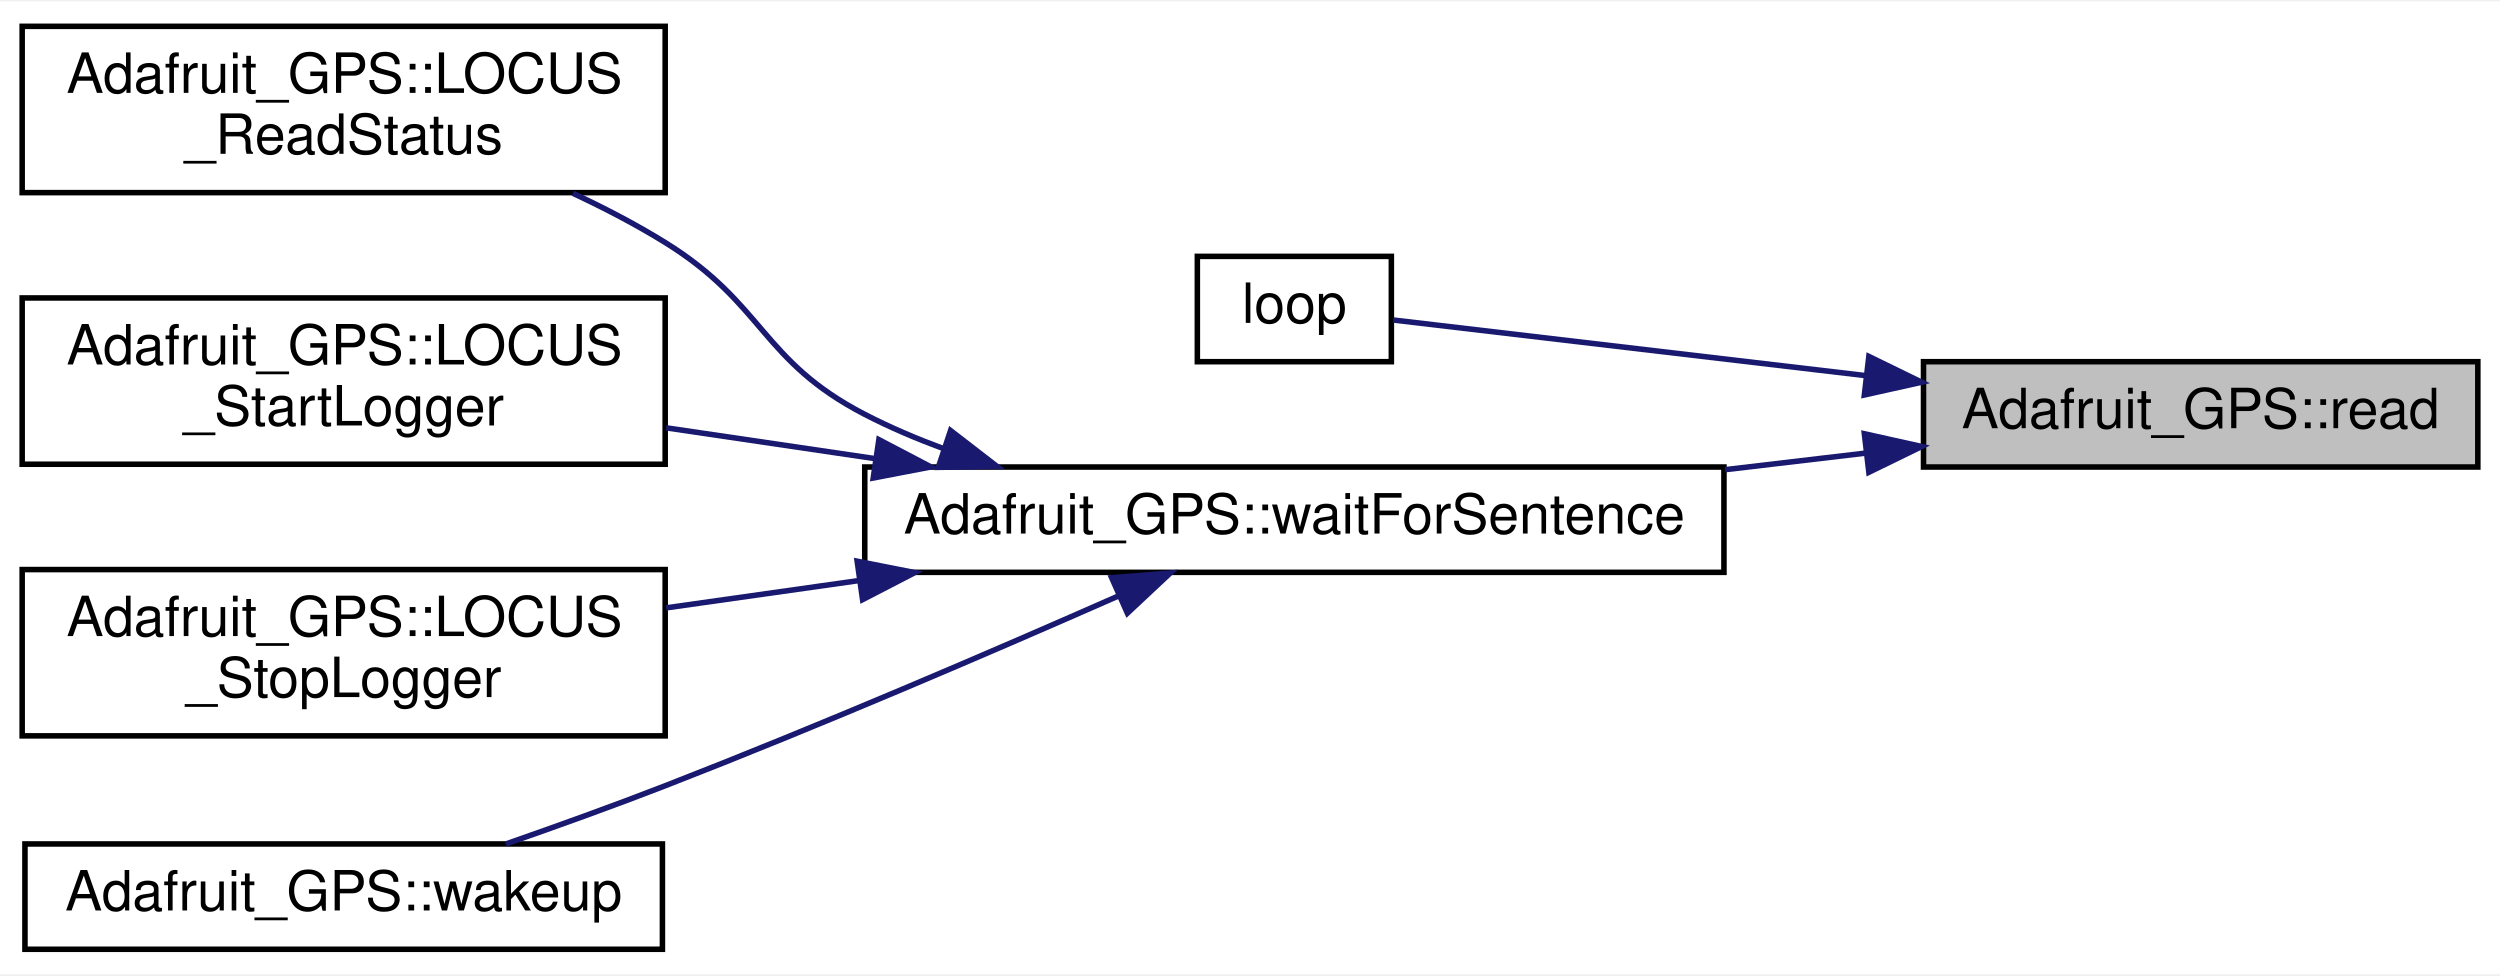
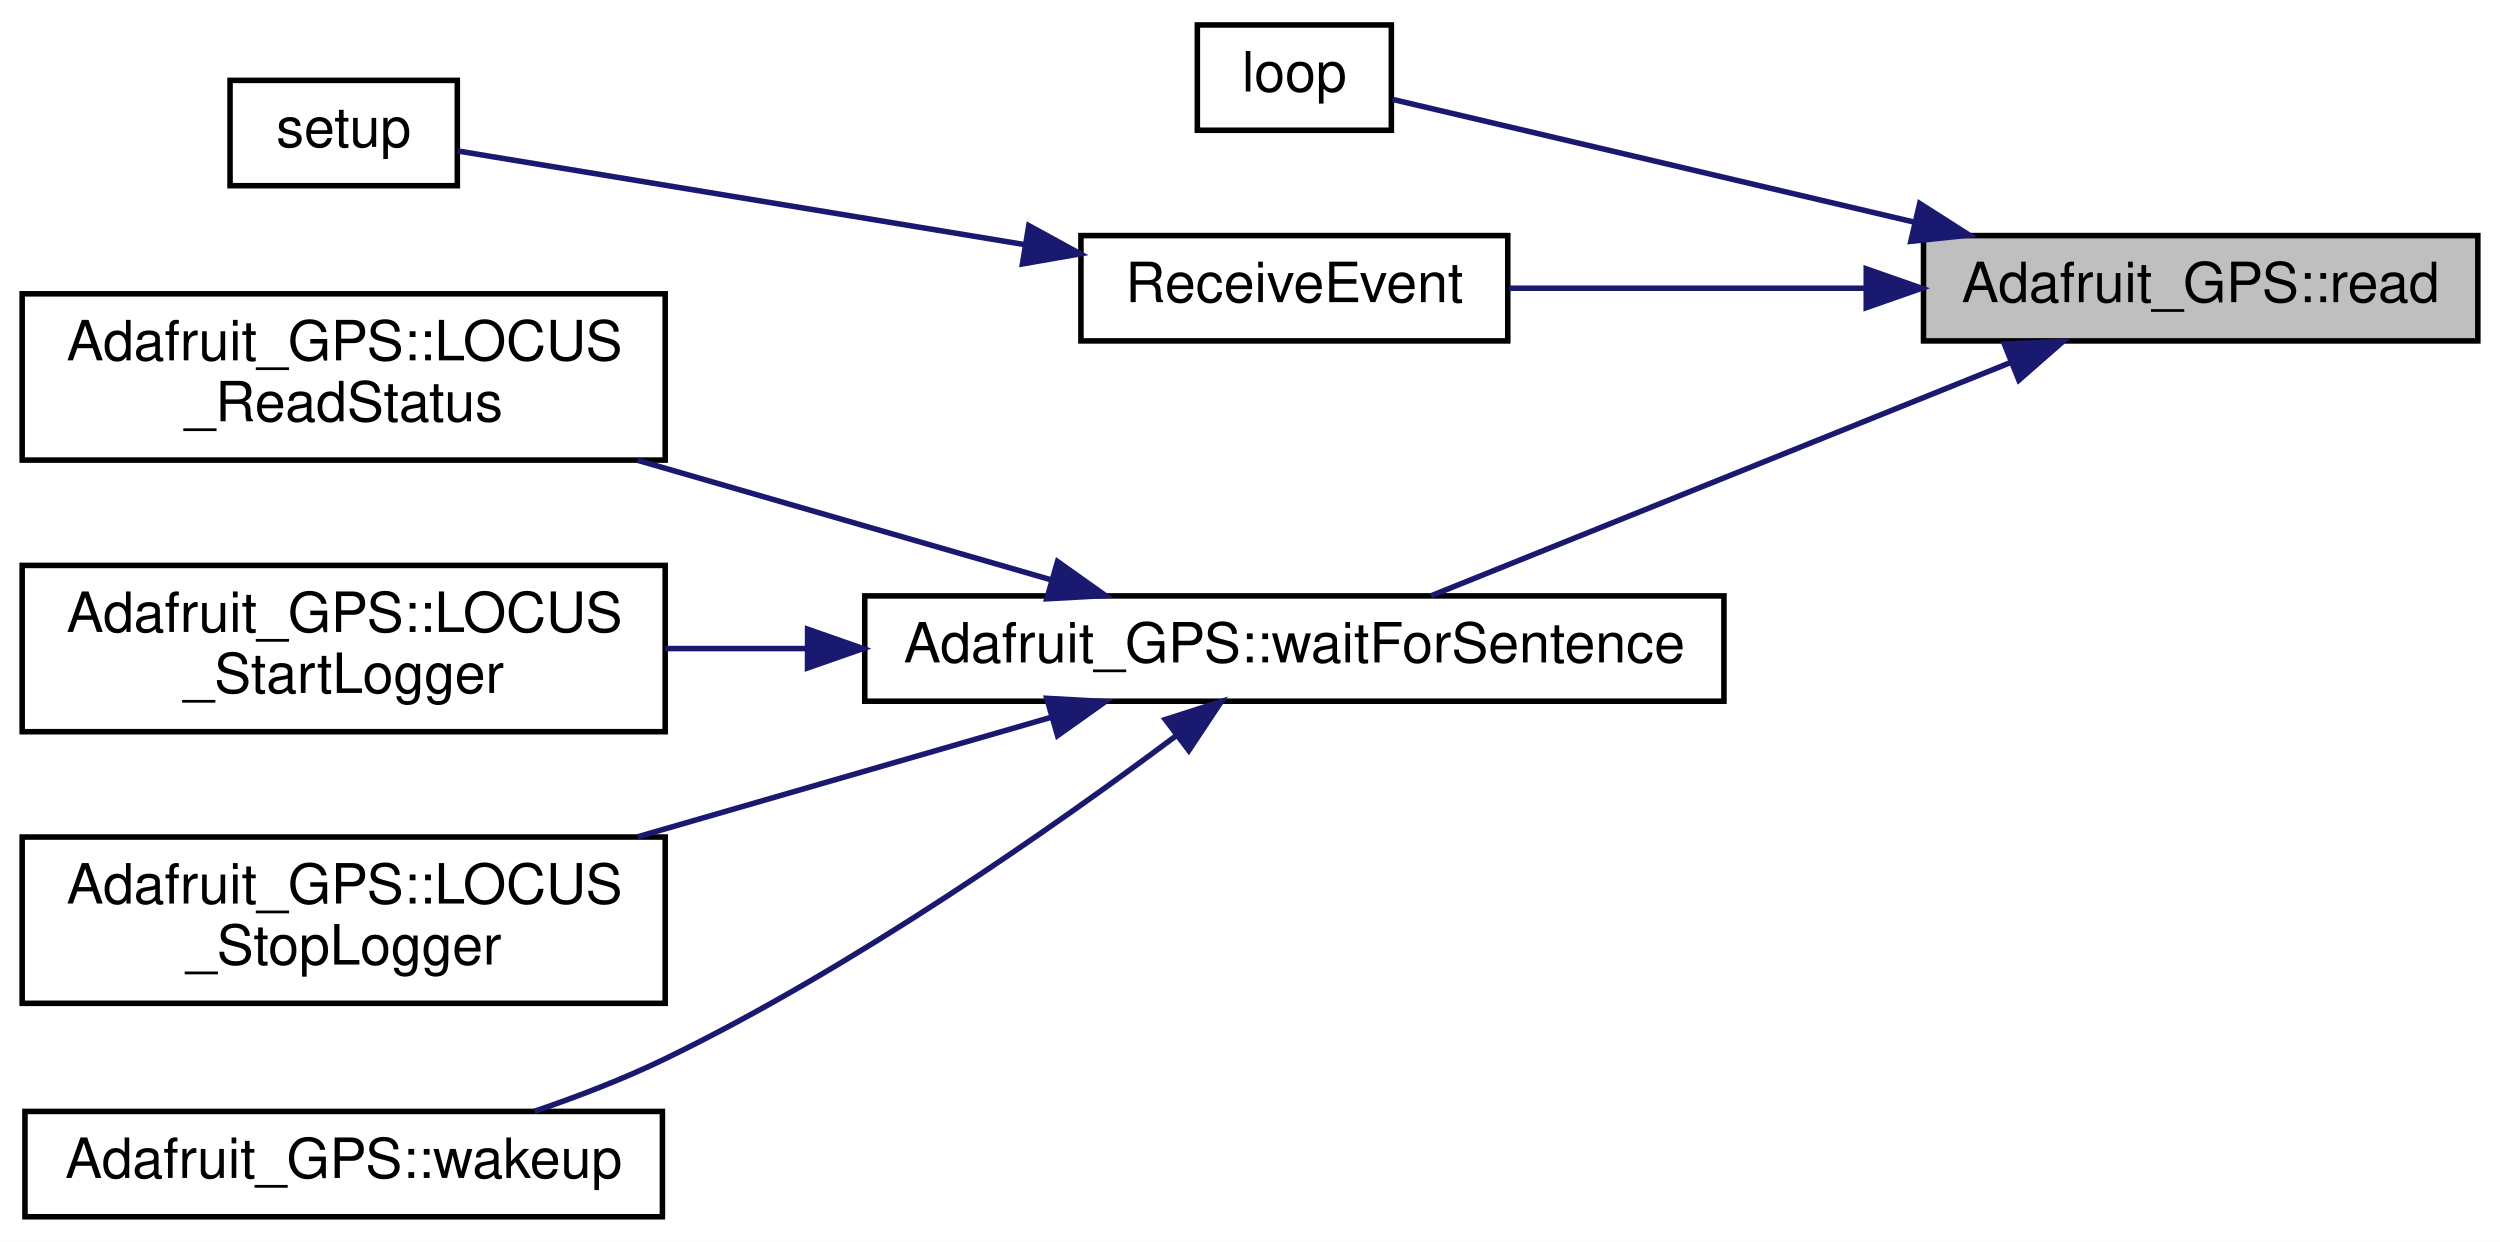
- <svg xmlns="http://www.w3.org/2000/svg" xmlns:xlink="http://www.w3.org/1999/xlink" width="451pt" height="176pt" viewBox="0.00 0.00 451.00 175.50">
-   <g id="graph0" class="graph" transform="scale(1 1) rotate(0) translate(4 171.5)">
-     <polygon fill="white" stroke="transparent" points="-4,4 -4,-171.5 447,-171.5 447,4 -4,4" />
+ <svg xmlns="http://www.w3.org/2000/svg" xmlns:xlink="http://www.w3.org/1999/xlink" width="451pt" height="224pt" viewBox="0.00 0.00 451.00 224.00">
+   <g id="graph0" class="graph" transform="scale(1 1) rotate(0) translate(4 220)">
+     <polygon fill="white" stroke="transparent" points="-4,4 -4,-220 447,-220 447,4 -4,4" />
    <g id="node1" class="node">
      <g id="a_node1">
        <a xlink:title="Read one character from the GPS device.">
-           <polygon fill="#bfbfbf" stroke="black" points="343,-87.5 343,-106.5 443,-106.5 443,-87.5 343,-87.5" />
-           <text text-anchor="middle" x="393" y="-94.5" font-family="Helvetica,sans-Serif" font-size="10.00">Adafruit_GPS::read</text>
+           <polygon fill="#bfbfbf" stroke="black" points="343,-158.5 343,-177.5 443,-177.5 443,-158.5 343,-158.5" />
+           <text text-anchor="middle" x="393" y="-165.5" font-family="Helvetica,sans-Serif" font-size="10.00">Adafruit_GPS::read</text>
        </a>
      </g>
    </g>
    <g id="node2" class="node">
      <g id="a_node2">
        <a xlink:href="_hub_reader_2src_2main_8cpp.html#afe461d27b9c48d5921c00d521181f12f" target="_top" xlink:title=" ">
-           <polygon fill="white" stroke="black" points="212,-106.5 212,-125.5 247,-125.5 247,-106.5 212,-106.5" />
-           <text text-anchor="middle" x="229.5" y="-113.5" font-family="Helvetica,sans-Serif" font-size="10.00">loop</text>
+           <polygon fill="white" stroke="black" points="212,-196.5 212,-215.5 247,-215.5 247,-196.5 212,-196.5" />
+           <text text-anchor="middle" x="229.5" y="-203.5" font-family="Helvetica,sans-Serif" font-size="10.00">loop</text>
        </a>
      </g>
    </g>
    <g id="edge1" class="edge">
-       <path fill="none" stroke="midnightblue" d="M332.55,-103.99C302.16,-107.57 267.43,-111.65 247.33,-114.02" />
-       <polygon fill="midnightblue" stroke="midnightblue" points="333.14,-107.45 342.67,-102.8 332.33,-100.5 333.14,-107.45" />
+       <path fill="none" stroke="midnightblue" d="M341.49,-179.89C309.17,-187.49 269.29,-196.87 247.21,-202.07" />
+       <polygon fill="midnightblue" stroke="midnightblue" points="342.31,-183.29 351.25,-177.59 340.71,-176.47 342.31,-183.29" />
    </g>
    <g id="node3" class="node">
      <g id="a_node3">
-         <a xlink:href="class_adafruit___g_p_s.html#a13d67a0055576c31de0ca3db0641ca1d" target="_top" xlink:title="Wait for a specified sentence from the device.">
-           <polygon fill="white" stroke="black" points="152,-68.5 152,-87.5 307,-87.5 307,-68.5 152,-68.5" />
-           <text text-anchor="middle" x="229.5" y="-75.5" font-family="Helvetica,sans-Serif" font-size="10.00">Adafruit_GPS::waitForSentence</text>
+         <a xlink:href="_sensor_hub_2src_2main_8cpp.html#ae8f856dd3cc2dae9023cbdc49710c111" target="_top" xlink:title=" ">
+           <polygon fill="white" stroke="black" points="191,-158.5 191,-177.5 268,-177.5 268,-158.5 191,-158.5" />
+           <text text-anchor="middle" x="229.5" y="-165.5" font-family="Helvetica,sans-Serif" font-size="10.00">ReceiveEvent</text>
        </a>
      </g>
    </g>
    <g id="edge2" class="edge">
-       <path fill="none" stroke="midnightblue" d="M332.72,-90.03C324.41,-89.05 315.77,-88.03 307.2,-87.02" />
-       <polygon fill="midnightblue" stroke="midnightblue" points="332.33,-93.5 342.67,-91.2 333.14,-86.55 332.33,-93.5" />
+       <path fill="none" stroke="midnightblue" d="M332.63,-168C311.11,-168 287.41,-168 268.26,-168" />
+       <polygon fill="midnightblue" stroke="midnightblue" points="332.67,-171.5 342.67,-168 332.67,-164.5 332.67,-171.5" />
+     </g>
+     <g id="node5" class="node">
+       <g id="a_node5">
+         <a xlink:href="class_adafruit___g_p_s.html#a13d67a0055576c31de0ca3db0641ca1d" target="_top" xlink:title="Wait for a specified sentence from the device.">
+           <polygon fill="white" stroke="black" points="152,-93.5 152,-112.5 307,-112.5 307,-93.5 152,-93.5" />
+           <text text-anchor="middle" x="229.5" y="-100.5" font-family="Helvetica,sans-Serif" font-size="10.00">Adafruit_GPS::waitForSentence</text>
+         </a>
+       </g>
+     </g>
+     <g id="edge4" class="edge">
+       <path fill="none" stroke="midnightblue" d="M358.6,-154.56C327.44,-142.02 281.72,-123.62 254.16,-112.52" />
+       <polygon fill="midnightblue" stroke="midnightblue" points="357.59,-157.92 368.17,-158.41 360.2,-151.43 357.59,-157.92" />
    </g>
    <g id="node4" class="node">
      <g id="a_node4">
+         <a xlink:href="_sensor_hub_2src_2main_8cpp.html#a4fc01d736fe50cf5b977f755b675f11d" target="_top" xlink:title=" ">
+           <polygon fill="white" stroke="black" points="37.5,-186.5 37.5,-205.5 78.5,-205.5 78.5,-186.5 37.5,-186.5" />
+           <text text-anchor="middle" x="58" y="-193.5" font-family="Helvetica,sans-Serif" font-size="10.00">setup</text>
+         </a>
+       </g>
+     </g>
+     <g id="edge3" class="edge">
+       <path fill="none" stroke="midnightblue" d="M180.74,-175.89C146.95,-181.47 103.4,-188.67 78.6,-192.76" />
+       <polygon fill="midnightblue" stroke="midnightblue" points="181.59,-179.3 190.88,-174.21 180.45,-172.39 181.59,-179.3" />
+     </g>
+     <g id="node6" class="node">
+       <g id="a_node6">
        <a xlink:href="class_adafruit___g_p_s.html#adb6139e84c64156b5654dfce2a2e6e3f" target="_top" xlink:title="Read the logger status.">
          <polygon fill="white" stroke="black" points="0,-137 0,-167 116,-167 116,-137 0,-137" />
          <text text-anchor="start" x="8" y="-155" font-family="Helvetica,sans-Serif" font-size="10.00">Adafruit_GPS::LOCUS</text>
          <text text-anchor="middle" x="58" y="-144" font-family="Helvetica,sans-Serif" font-size="10.00">_ReadStatus</text>
        </a>
      </g>
    </g>
-     <g id="edge3" class="edge">
-       <path fill="none" stroke="midnightblue" d="M166.28,-90.79C161.34,-92.61 156.52,-94.66 152,-97 133.24,-106.7 133.95,-116.88 116,-128 110.8,-131.22 105.09,-134.2 99.35,-136.88" />
-       <polygon fill="midnightblue" stroke="midnightblue" points="167.48,-94.08 175.87,-87.6 165.27,-87.44 167.48,-94.08" />
+     <g id="edge5" class="edge">
+       <path fill="none" stroke="midnightblue" d="M185.72,-115.37C163.03,-121.93 134.96,-130.04 111.02,-136.96" />
+       <polygon fill="midnightblue" stroke="midnightblue" points="186.78,-118.7 195.42,-112.56 184.84,-111.98 186.78,-118.7" />
    </g>
-     <g id="node5" class="node">
-       <g id="a_node5">
+     <g id="node7" class="node">
+       <g id="a_node7">
        <a xlink:href="class_adafruit___g_p_s.html#a325d15c43c09fa1bedcdadb39706e72b" target="_top" xlink:title="Start the LOCUS logger.">
          <polygon fill="white" stroke="black" points="0,-88 0,-118 116,-118 116,-88 0,-88" />
          <text text-anchor="start" x="8" y="-106" font-family="Helvetica,sans-Serif" font-size="10.00">Adafruit_GPS::LOCUS</text>
          <text text-anchor="middle" x="58" y="-95" font-family="Helvetica,sans-Serif" font-size="10.00">_StartLogger</text>
        </a>
      </g>
    </g>
-     <g id="edge4" class="edge">
-       <path fill="none" stroke="midnightblue" d="M153.88,-89.01C141.23,-90.87 128.28,-92.78 116.17,-94.57" />
-       <polygon fill="midnightblue" stroke="midnightblue" points="154.55,-92.44 163.94,-87.52 153.53,-85.52 154.55,-92.44" />
+     <g id="edge6" class="edge">
+       <path fill="none" stroke="midnightblue" d="M141.53,-103C132.87,-103 124.25,-103 116.02,-103" />
+       <polygon fill="midnightblue" stroke="midnightblue" points="141.69,-106.5 151.68,-103 141.68,-99.5 141.69,-106.5" />
    </g>
-     <g id="node6" class="node">
-       <g id="a_node6">
+     <g id="node8" class="node">
+       <g id="a_node8">
        <a xlink:href="class_adafruit___g_p_s.html#a48eaf7f5b46e3682b058a7f8f44fa385" target="_top" xlink:title="Stop the LOCUS logger.">
          <polygon fill="white" stroke="black" points="0,-39 0,-69 116,-69 116,-39 0,-39" />
          <text text-anchor="start" x="8" y="-57" font-family="Helvetica,sans-Serif" font-size="10.00">Adafruit_GPS::LOCUS</text>
          <text text-anchor="middle" x="58" y="-46" font-family="Helvetica,sans-Serif" font-size="10.00">_StopLogger</text>
        </a>
      </g>
    </g>
-     <g id="edge5" class="edge">
-       <path fill="none" stroke="midnightblue" d="M150.83,-67C139.15,-65.35 127.29,-63.67 116.15,-62.09" />
-       <polygon fill="midnightblue" stroke="midnightblue" points="150.63,-70.51 161.02,-68.45 151.61,-63.58 150.63,-70.51" />
+     <g id="edge7" class="edge">
+       <path fill="none" stroke="midnightblue" d="M185.72,-90.63C163.03,-84.07 134.96,-75.96 111.02,-69.04" />
+       <polygon fill="midnightblue" stroke="midnightblue" points="184.84,-94.02 195.42,-93.44 186.78,-87.3 184.84,-94.02" />
    </g>
-     <g id="node7" class="node">
-       <g id="a_node7">
+     <g id="node9" class="node">
+       <g id="a_node9">
        <a xlink:href="class_adafruit___g_p_s.html#afc67f26f7b14d5cc851e13eb7f6aeae3" target="_top" xlink:title="Wake the sensor up.">
          <polygon fill="white" stroke="black" points="0.5,-0.5 0.5,-19.5 115.5,-19.5 115.5,-0.5 0.5,-0.5" />
          <text text-anchor="middle" x="58" y="-7.5" font-family="Helvetica,sans-Serif" font-size="10.00">Adafruit_GPS::wakeup</text>
        </a>
      </g>
    </g>
-     <g id="edge6" class="edge">
-       <path fill="none" stroke="midnightblue" d="M197.74,-64.23C175.26,-54.32 143.93,-40.85 116,-30 106.71,-26.39 96.47,-22.71 87.26,-19.5" />
-       <polygon fill="midnightblue" stroke="midnightblue" points="196.54,-67.53 207.11,-68.37 199.38,-61.13 196.54,-67.53" />
+     <g id="edge8" class="edge">
+       <path fill="none" stroke="midnightblue" d="M208.16,-87.26C186.34,-70.96 150.2,-45.59 116,-29 108.59,-25.4 100.32,-22.22 92.43,-19.53" />
+       <polygon fill="midnightblue" stroke="midnightblue" points="206.23,-90.2 216.32,-93.44 210.46,-84.61 206.23,-90.2" />
    </g>
  </g>
</svg>
